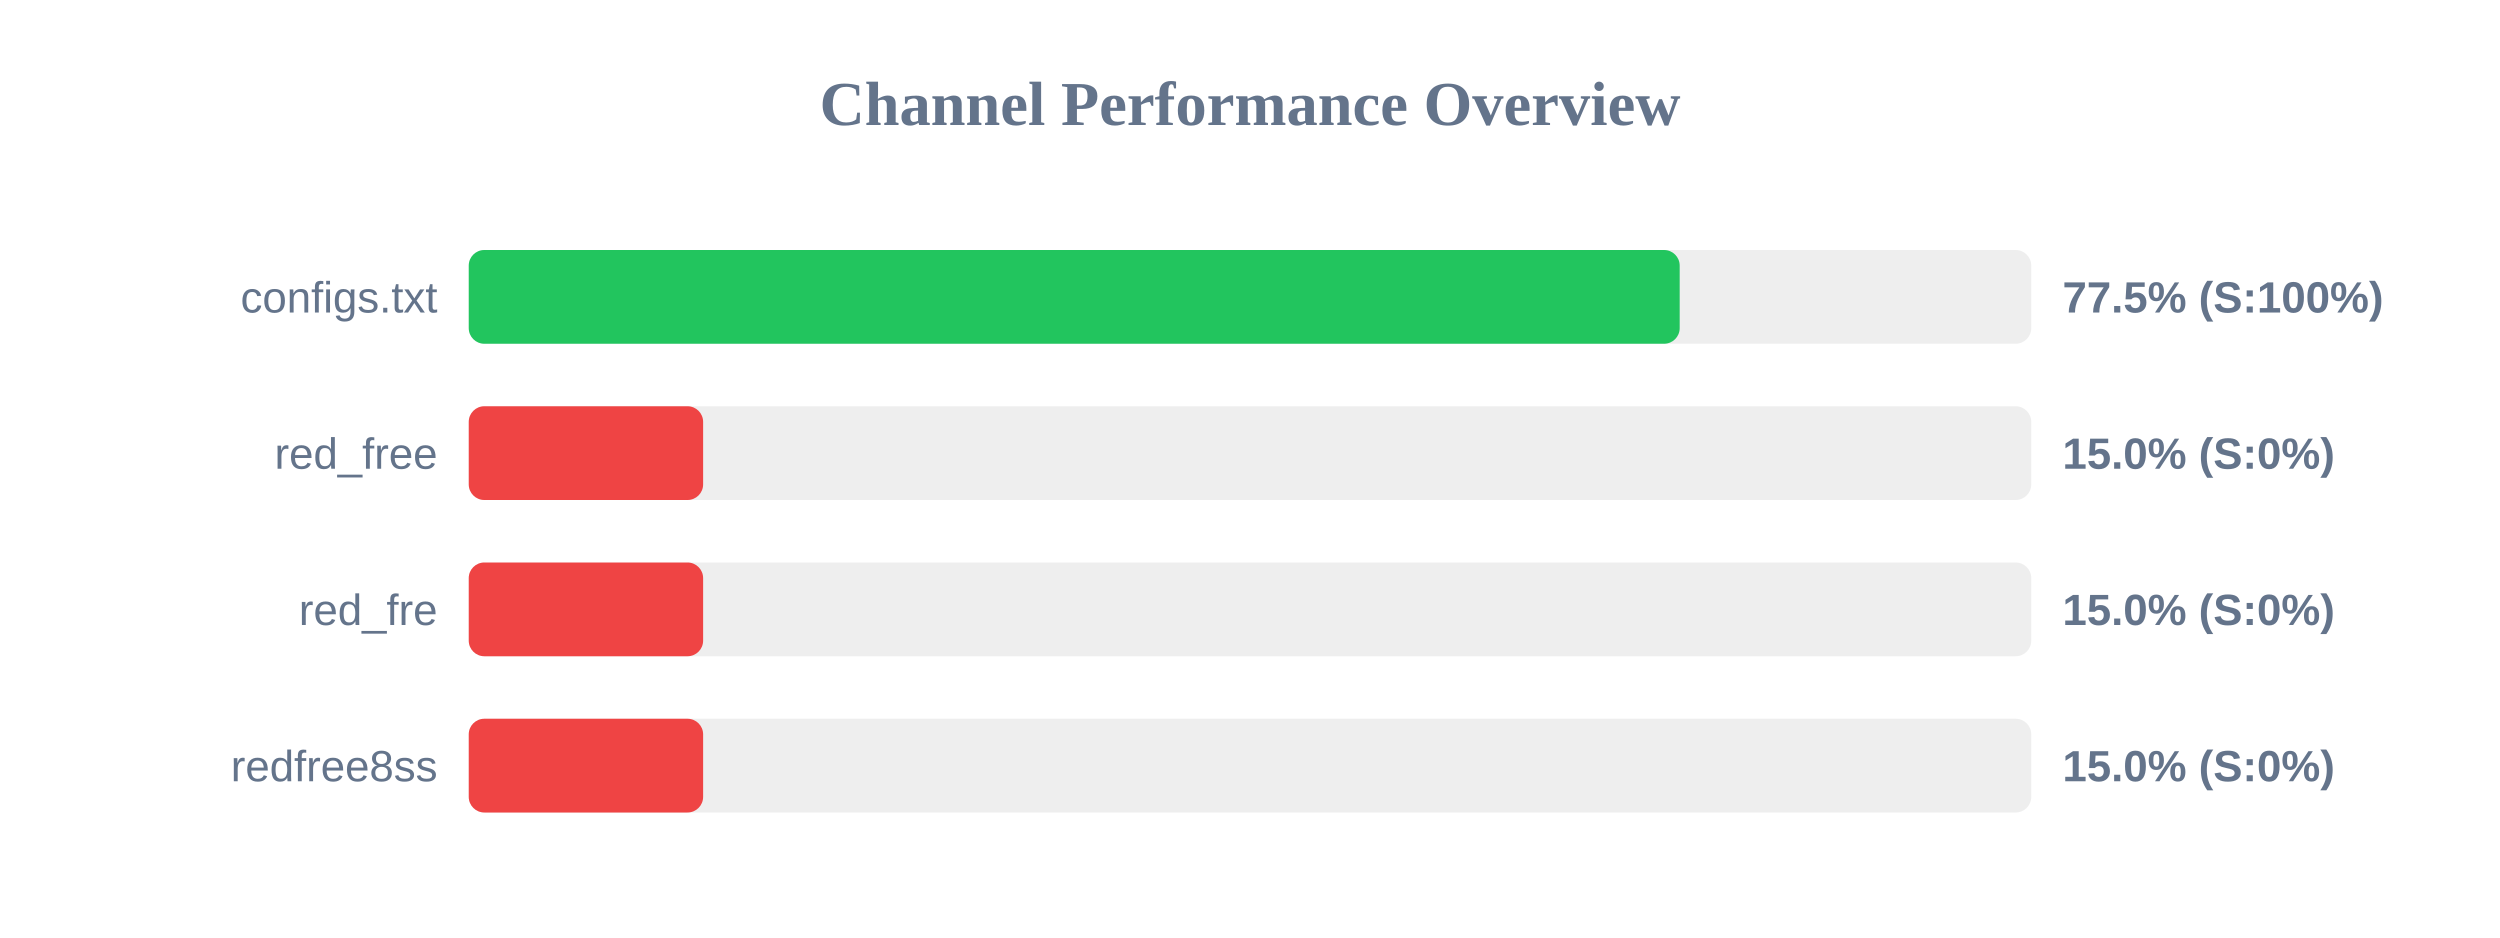
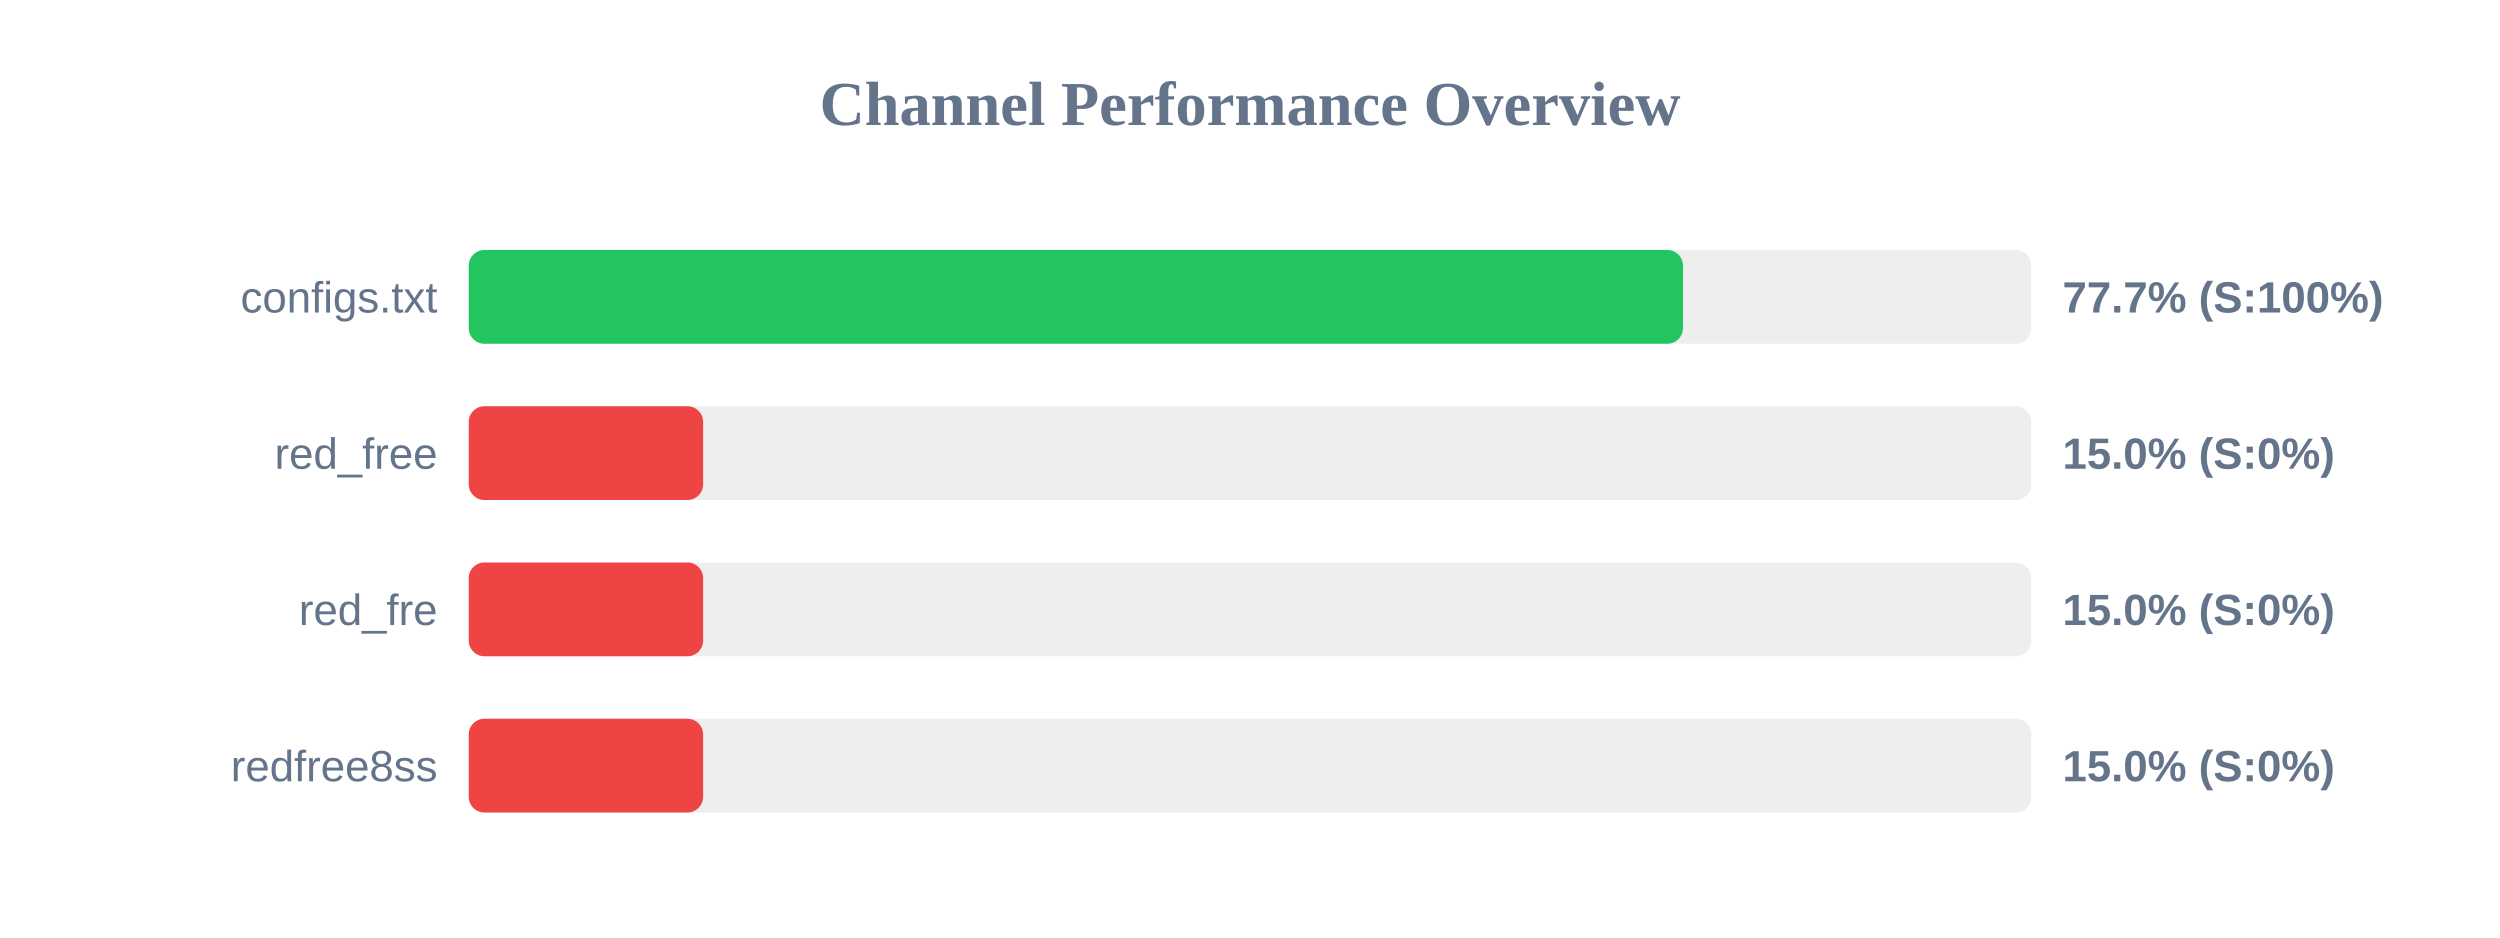
<svg xmlns="http://www.w3.org/2000/svg" width="800" height="300" version="1.1">
  <style>
        .row { font: 14px Arial; fill: #64748b; }
        .score { font: bold 14px Arial; fill: #64748b; }
    </style>
  <text x="400" y="40" text-anchor="middle" font-size="20px" font-weight="bold" fill="#64748b">Channel Performance Overview</text>
  <rect x="150" y="80" width="500" height="30" fill="#eee" rx="5" />
-   <rect x="150" y="80" width="387.5" height="30" fill="#22c55e" rx="5" />
+   <rect x="150" y="80" width="388.55" height="30" fill="#22c55e" rx="5" />
  <text x="140" y="100" text-anchor="end" class="row">configs.txt</text>
-   <text x="660" y="100" text-anchor="start" class="score">77.5% (S:100%)</text>
+   <text x="660" y="100" text-anchor="start" class="score">77.7% (S:100%)</text>
  <rect x="150" y="130" width="500" height="30" fill="#eee" rx="5" />
  <rect x="150" y="130" width="75.0" height="30" fill="#ef4444" rx="5" />
  <text x="140" y="150" text-anchor="end" class="row">red_free</text>
  <text x="660" y="150" text-anchor="start" class="score">15.0% (S:0%)</text>
  <rect x="150" y="180" width="500" height="30" fill="#eee" rx="5" />
  <rect x="150" y="180" width="75.0" height="30" fill="#ef4444" rx="5" />
  <text x="140" y="200" text-anchor="end" class="row">red_fre</text>
  <text x="660" y="200" text-anchor="start" class="score">15.0% (S:0%)</text>
  <rect x="150" y="230" width="500" height="30" fill="#eee" rx="5" />
  <rect x="150" y="230" width="75.0" height="30" fill="#ef4444" rx="5" />
  <text x="140" y="250" text-anchor="end" class="row">redfree8ss</text>
  <text x="660" y="250" text-anchor="start" class="score">15.0% (S:0%)</text>
</svg>
